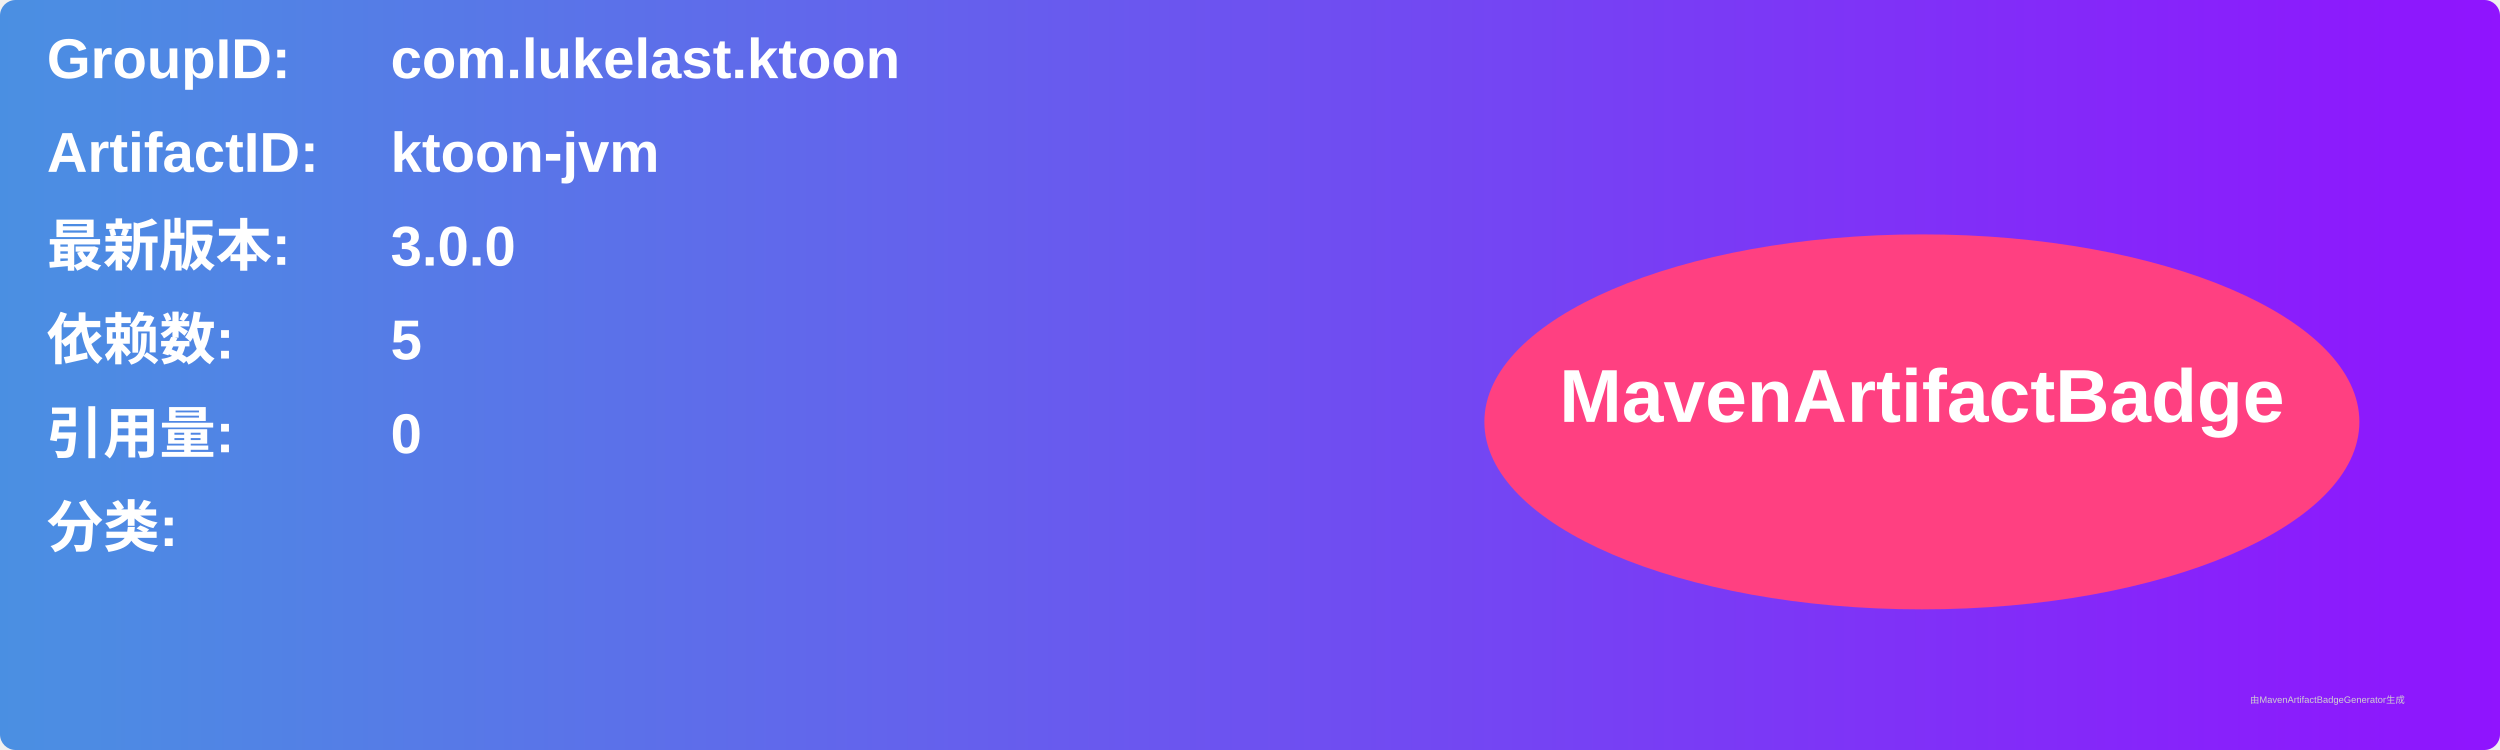
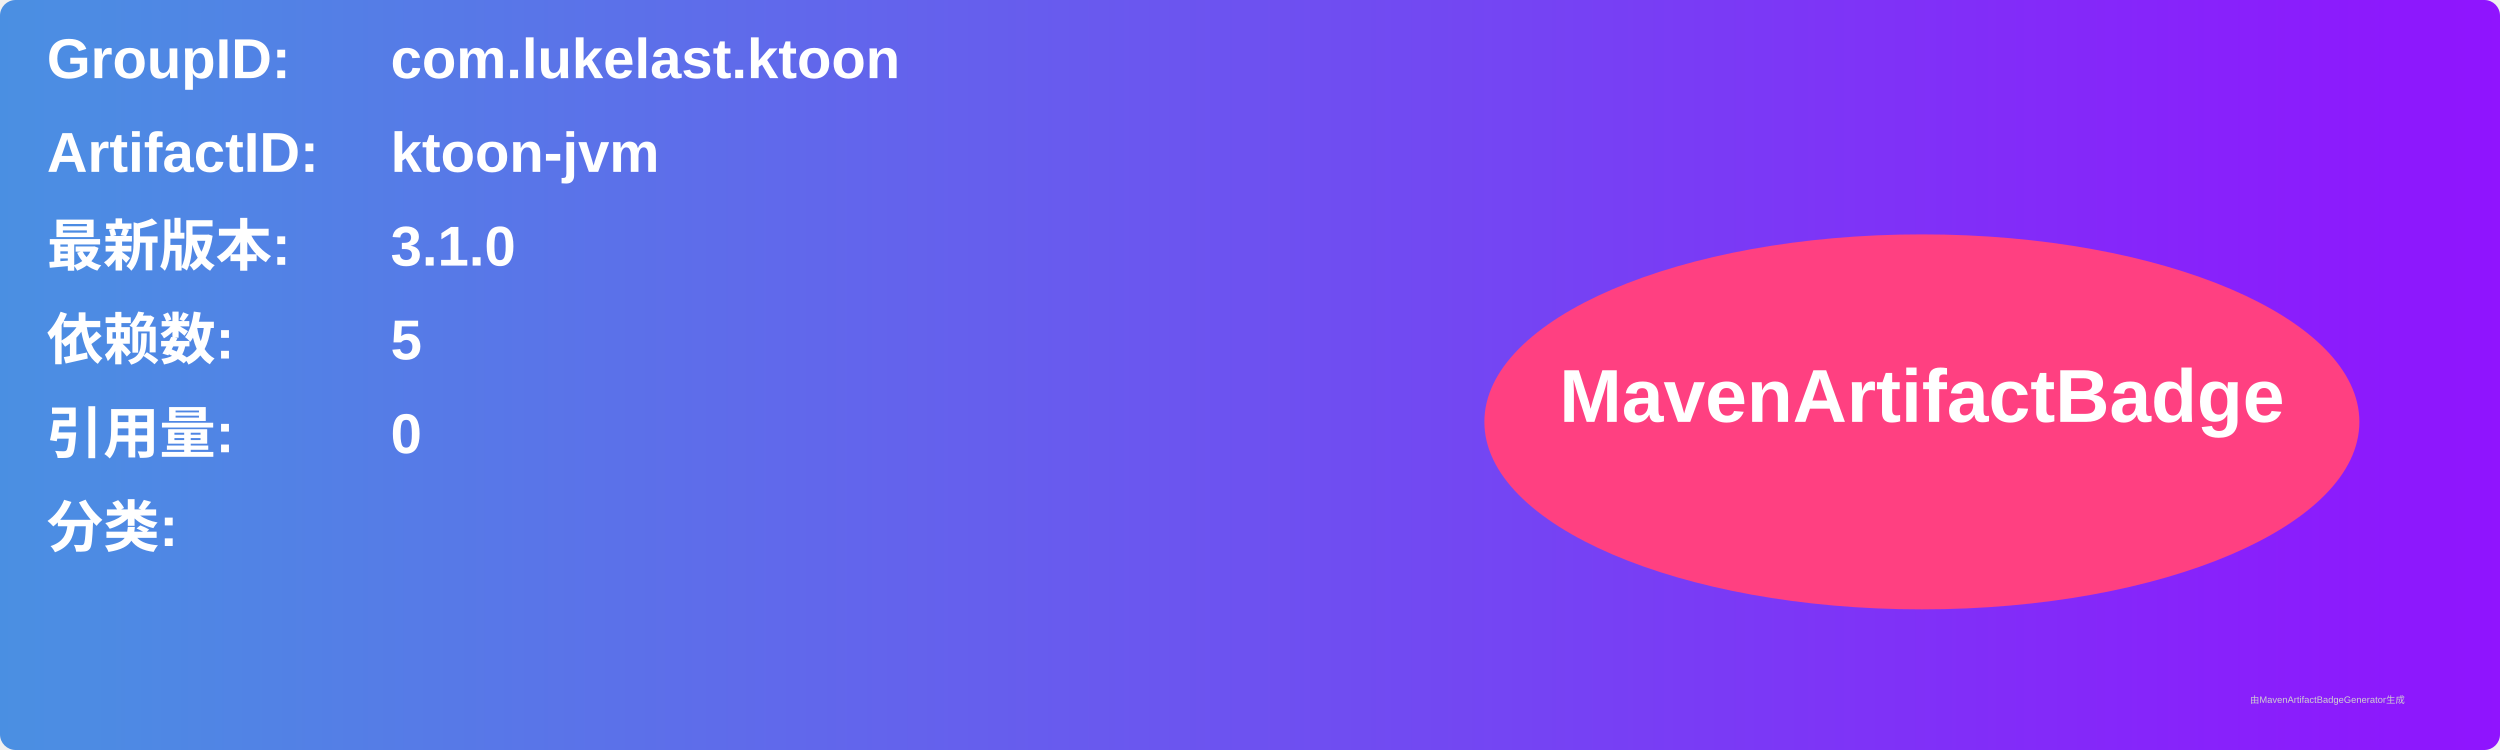
<svg xmlns="http://www.w3.org/2000/svg" width="800" height="240" viewBox="0 0 800 240">
  <linearGradient id="grad" x1="0%" y1="0%" x2="100%" y2="0%">
    <stop offset="0%" stop-color="#4a90e2" />
    <stop offset="100%" stop-color="#9013fe" />
  </linearGradient>
  <rect width="100%" height="100%" rx="5" ry="5" fill="url(#grad)" />
  <g transform="translate(15, 15)">
    <text x="0" y="10" font-family="Arial" font-size="18" fill="white" font-weight="bold" width="260">GroupID:</text>
    <text x="110" y="10" font-family="Arial" font-size="18" fill="white" font-weight="bold" width="460">com.lukelast.ktoon</text>
    <text x="0" y="40" font-family="Arial" font-size="18" fill="white" font-weight="bold" width="260">ArtifactID:</text>
    <text x="110" y="40" font-family="Arial" font-size="18" fill="white" font-weight="bold" width="460">ktoon-jvm</text>
    <text x="0" y="70" font-family="Arial" font-size="18" fill="white" font-weight="bold">最新版本:</text>
    <text x="110" y="70" font-family="Arial" font-size="18" fill="white" font-weight="bold">
-       <tspan font-weight="bold">3.0.0</tspan>
+       <tspan font-weight="bold">3.1.0</tspan>
    </text>
    <text x="0" y="100" font-family="Arial" font-size="18" fill="white" font-weight="bold">依赖数: </text>
    <text x="110" y="100" font-family="Arial" font-size="18" fill="white">
      <tspan font-weight="bold">5</tspan>
    </text>
    <text x="0" y="130" font-family="Arial" font-size="18" fill="white" font-weight="bold">引用量: </text>
    <text x="110" y="130" font-family="Arial" font-size="18" fill="white">
      <tspan font-weight="bold">0</tspan>
    </text>
    <text x="0" y="160" font-family="Arial" font-size="18" fill="white" font-weight="bold">分类:</text>
    <text x="10" y="190" font-family="Arial" font-size="10" fill="white">
      <tspan font-weight="bold" />
    </text>
    <ellipse cx="600" cy="120" rx="140" ry="60" fill="#ff4081" />
    <text x="600" y="120" text-anchor="middle" font-family="Arial" font-size="24" fill="white" font-weight="bold">MavenArtifactBadge</text>
  </g>
  <text x="720" y="225" font-family="Arial" font-size="3" fill="#d0d0d0">由MavenArtifactBadgeGenerator生成</text>
</svg>
